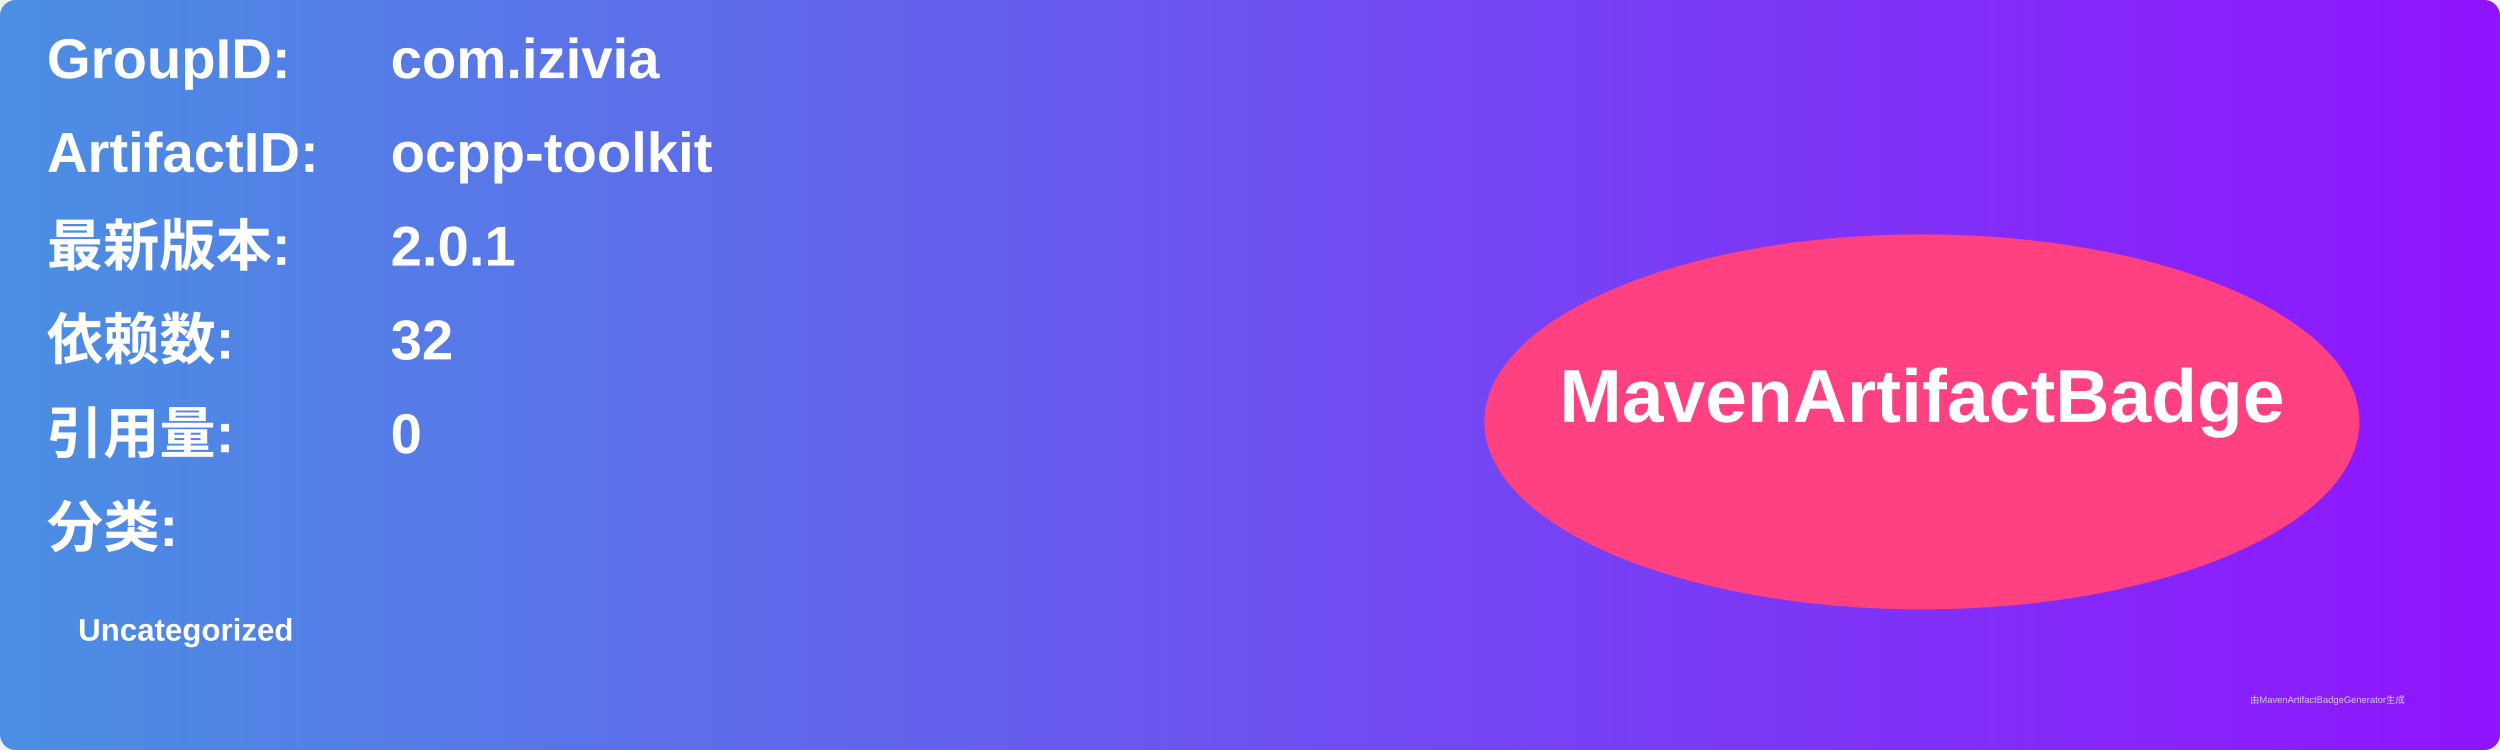
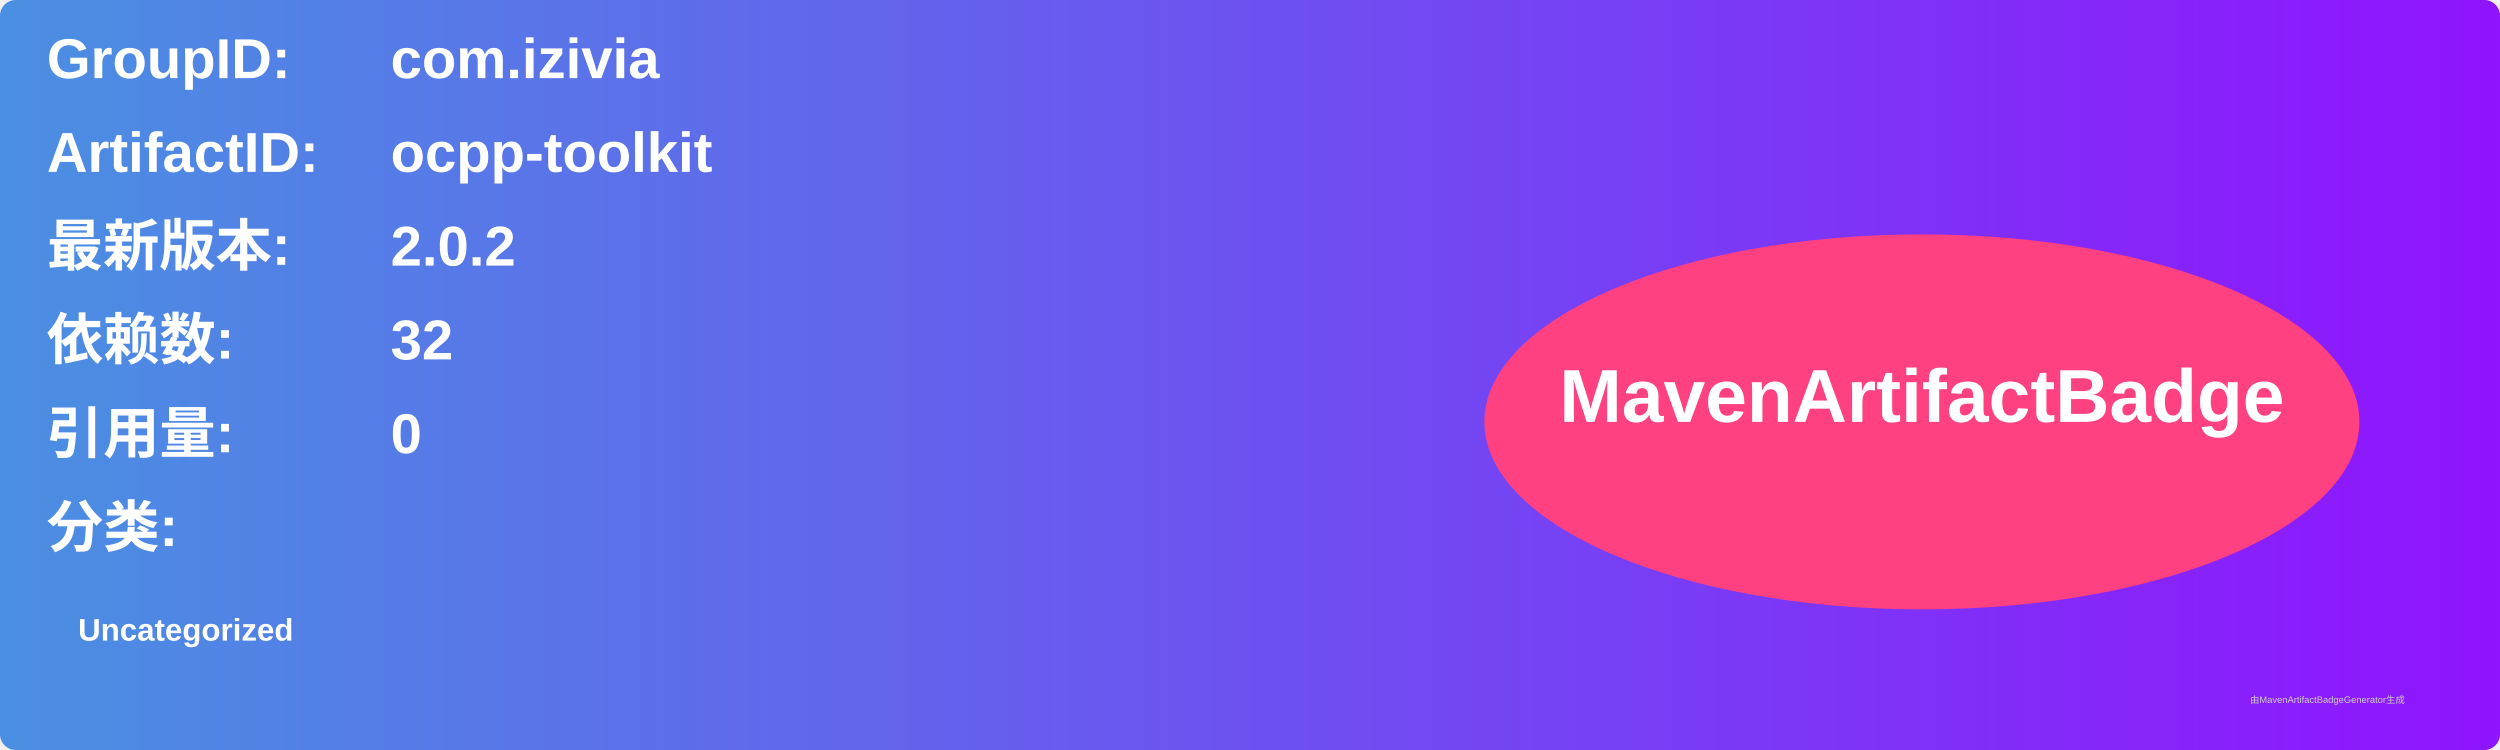
<svg xmlns="http://www.w3.org/2000/svg" width="800" height="240" viewBox="0 0 800 240">
  <linearGradient id="grad" x1="0%" y1="0%" x2="100%" y2="0%">
    <stop offset="0%" stop-color="#4a90e2" />
    <stop offset="100%" stop-color="#9013fe" />
  </linearGradient>
  <rect width="100%" height="100%" rx="5" ry="5" fill="url(#grad)" />
  <g transform="translate(15, 15)">
    <text x="0" y="10" font-family="Arial" font-size="18" fill="white" font-weight="bold" width="260">GroupID:</text>
    <text x="110" y="10" font-family="Arial" font-size="18" fill="white" font-weight="bold" width="460">com.izivia</text>
    <text x="0" y="40" font-family="Arial" font-size="18" fill="white" font-weight="bold" width="260">ArtifactID:</text>
    <text x="110" y="40" font-family="Arial" font-size="18" fill="white" font-weight="bold" width="460">ocpp-toolkit</text>
    <text x="0" y="70" font-family="Arial" font-size="18" fill="white" font-weight="bold">最新版本:</text>
    <text x="110" y="70" font-family="Arial" font-size="18" fill="white" font-weight="bold">
-       <tspan font-weight="bold">2.0.1</tspan>
+       <tspan font-weight="bold">2.0.2</tspan>
    </text>
    <text x="0" y="100" font-family="Arial" font-size="18" fill="white" font-weight="bold">依赖数: </text>
    <text x="110" y="100" font-family="Arial" font-size="18" fill="white">
      <tspan font-weight="bold">32</tspan>
    </text>
    <text x="0" y="130" font-family="Arial" font-size="18" fill="white" font-weight="bold">引用量: </text>
    <text x="110" y="130" font-family="Arial" font-size="18" fill="white">
      <tspan font-weight="bold">0</tspan>
    </text>
    <text x="0" y="160" font-family="Arial" font-size="18" fill="white" font-weight="bold">分类:</text>
    <text x="10" y="190" font-family="Arial" font-size="10" fill="white">
      <tspan font-weight="bold">Uncategorized</tspan>
    </text>
    <ellipse cx="600" cy="120" rx="140" ry="60" fill="#ff4081" />
    <text x="600" y="120" text-anchor="middle" font-family="Arial" font-size="24" fill="white" font-weight="bold">MavenArtifactBadge</text>
  </g>
  <text x="720" y="225" font-family="Arial" font-size="3" fill="#d0d0d0">由MavenArtifactBadgeGenerator生成</text>
</svg>
